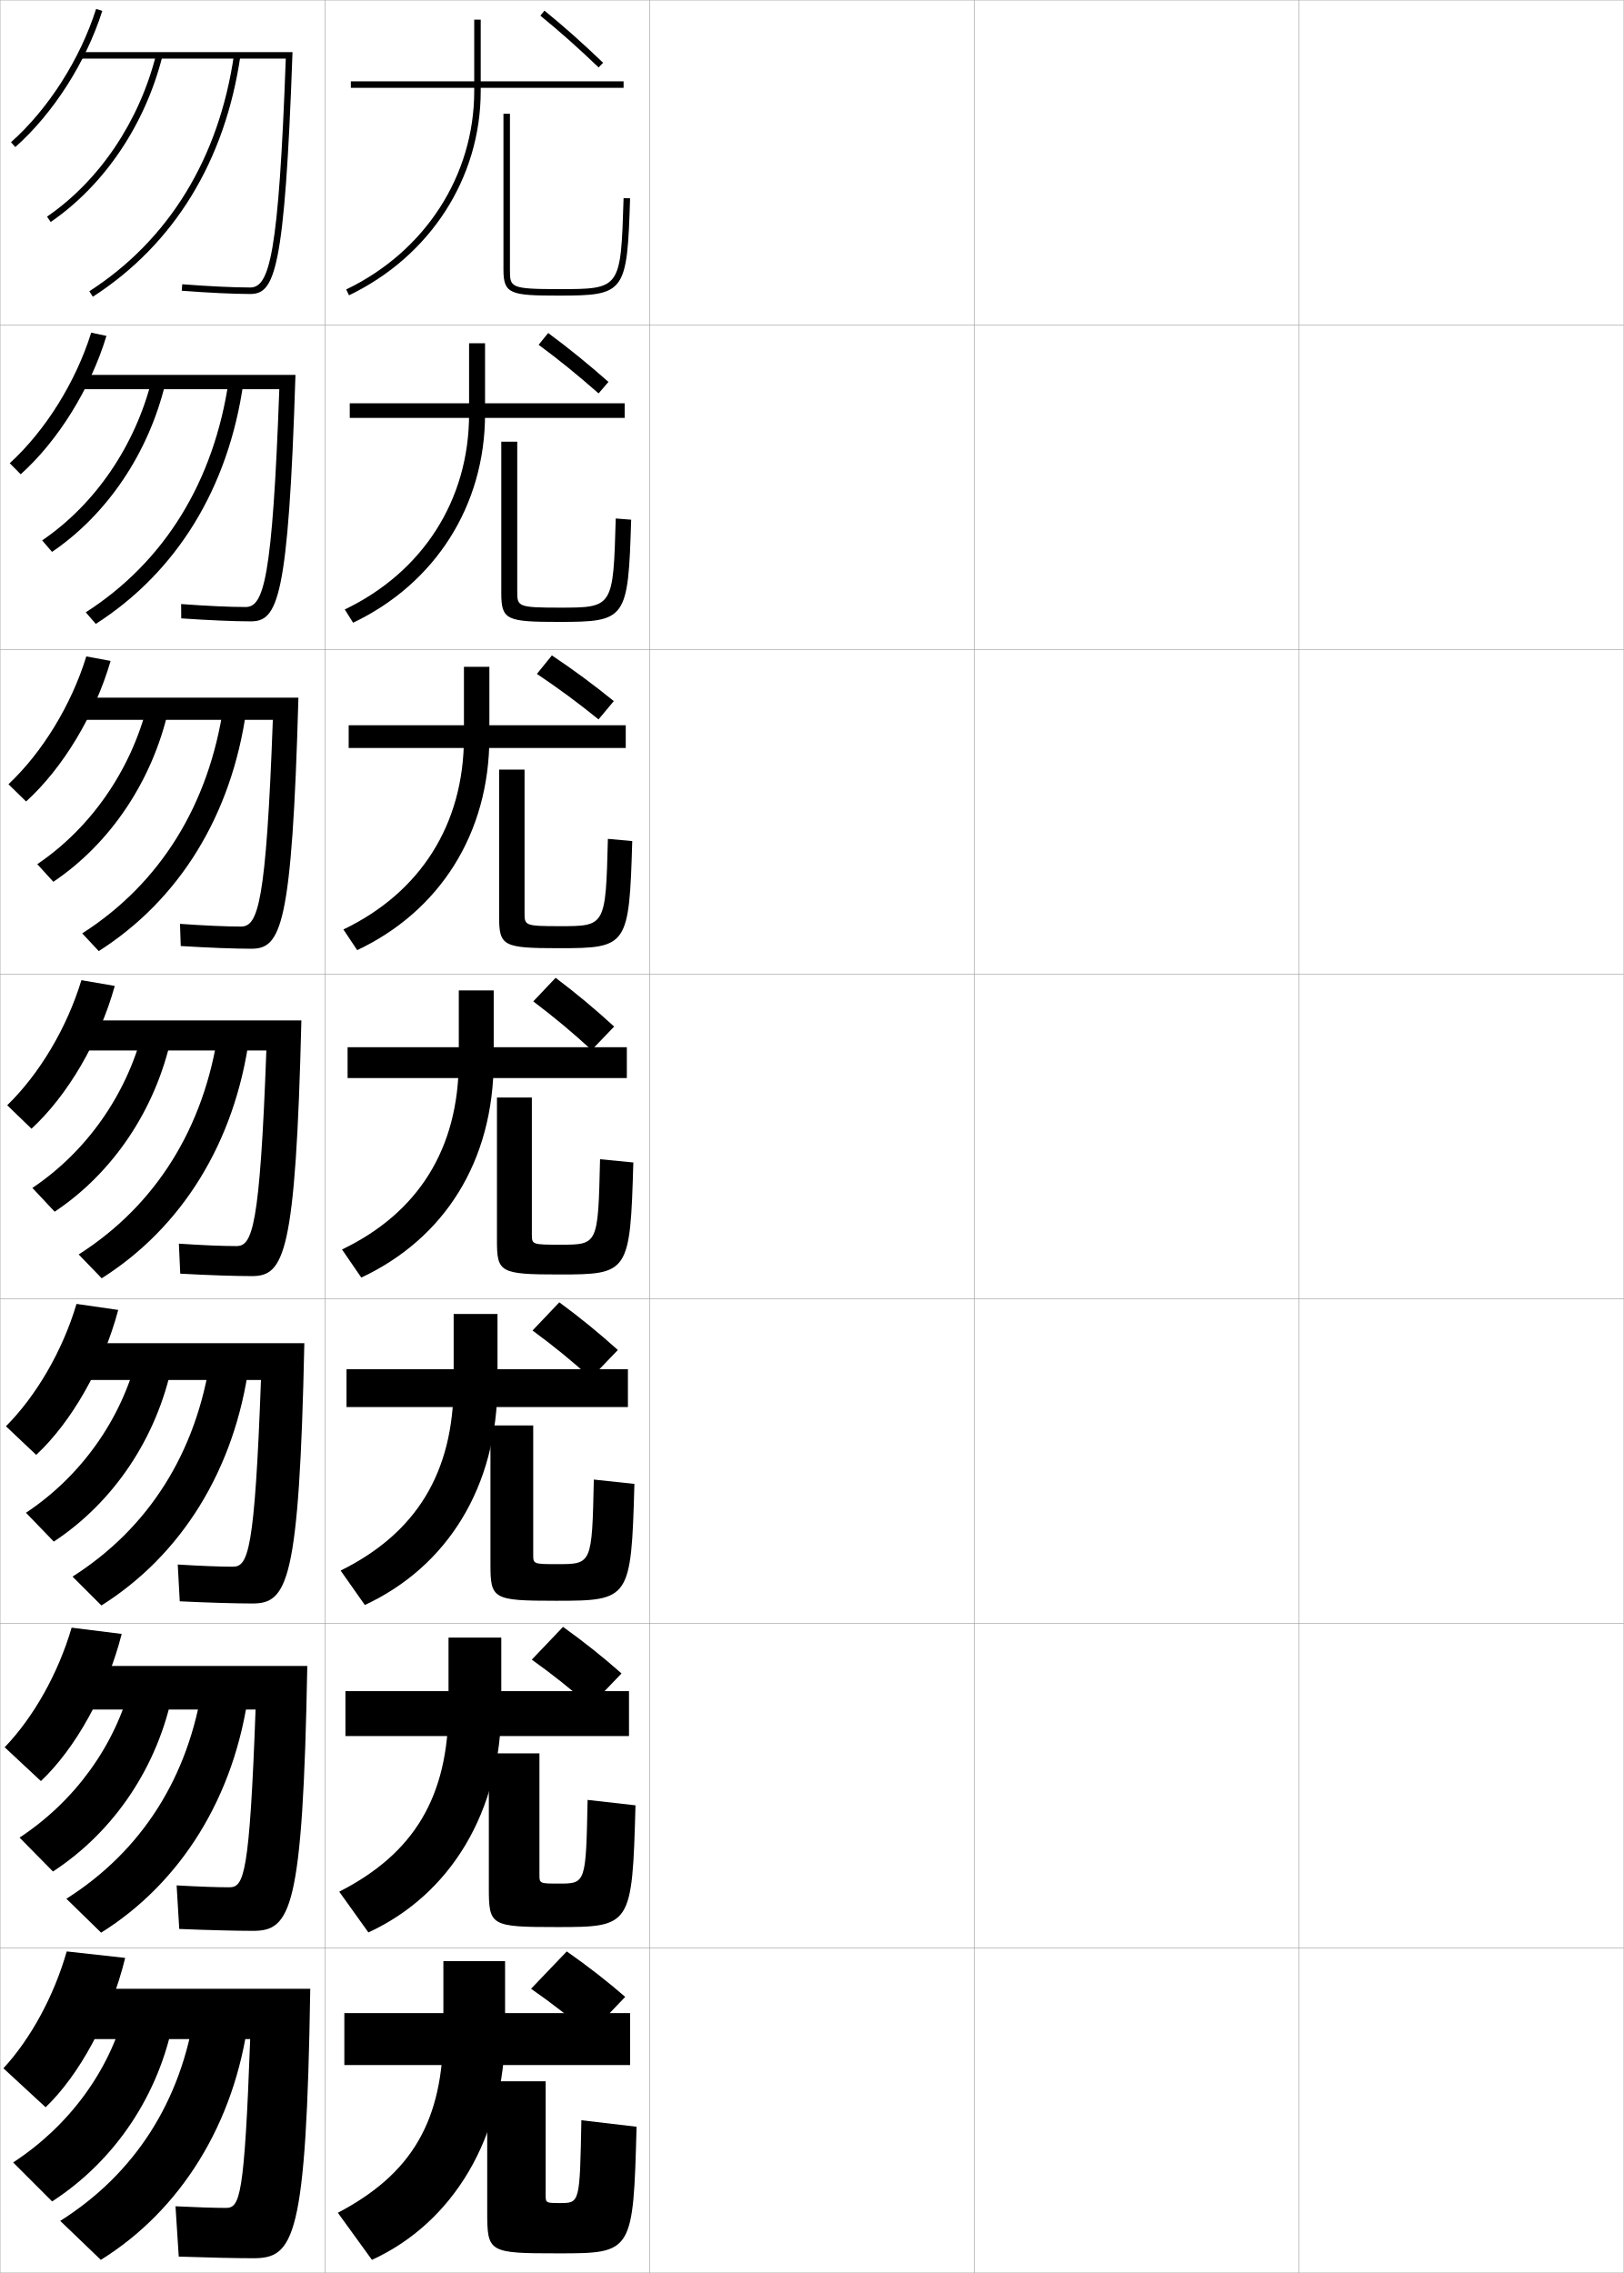
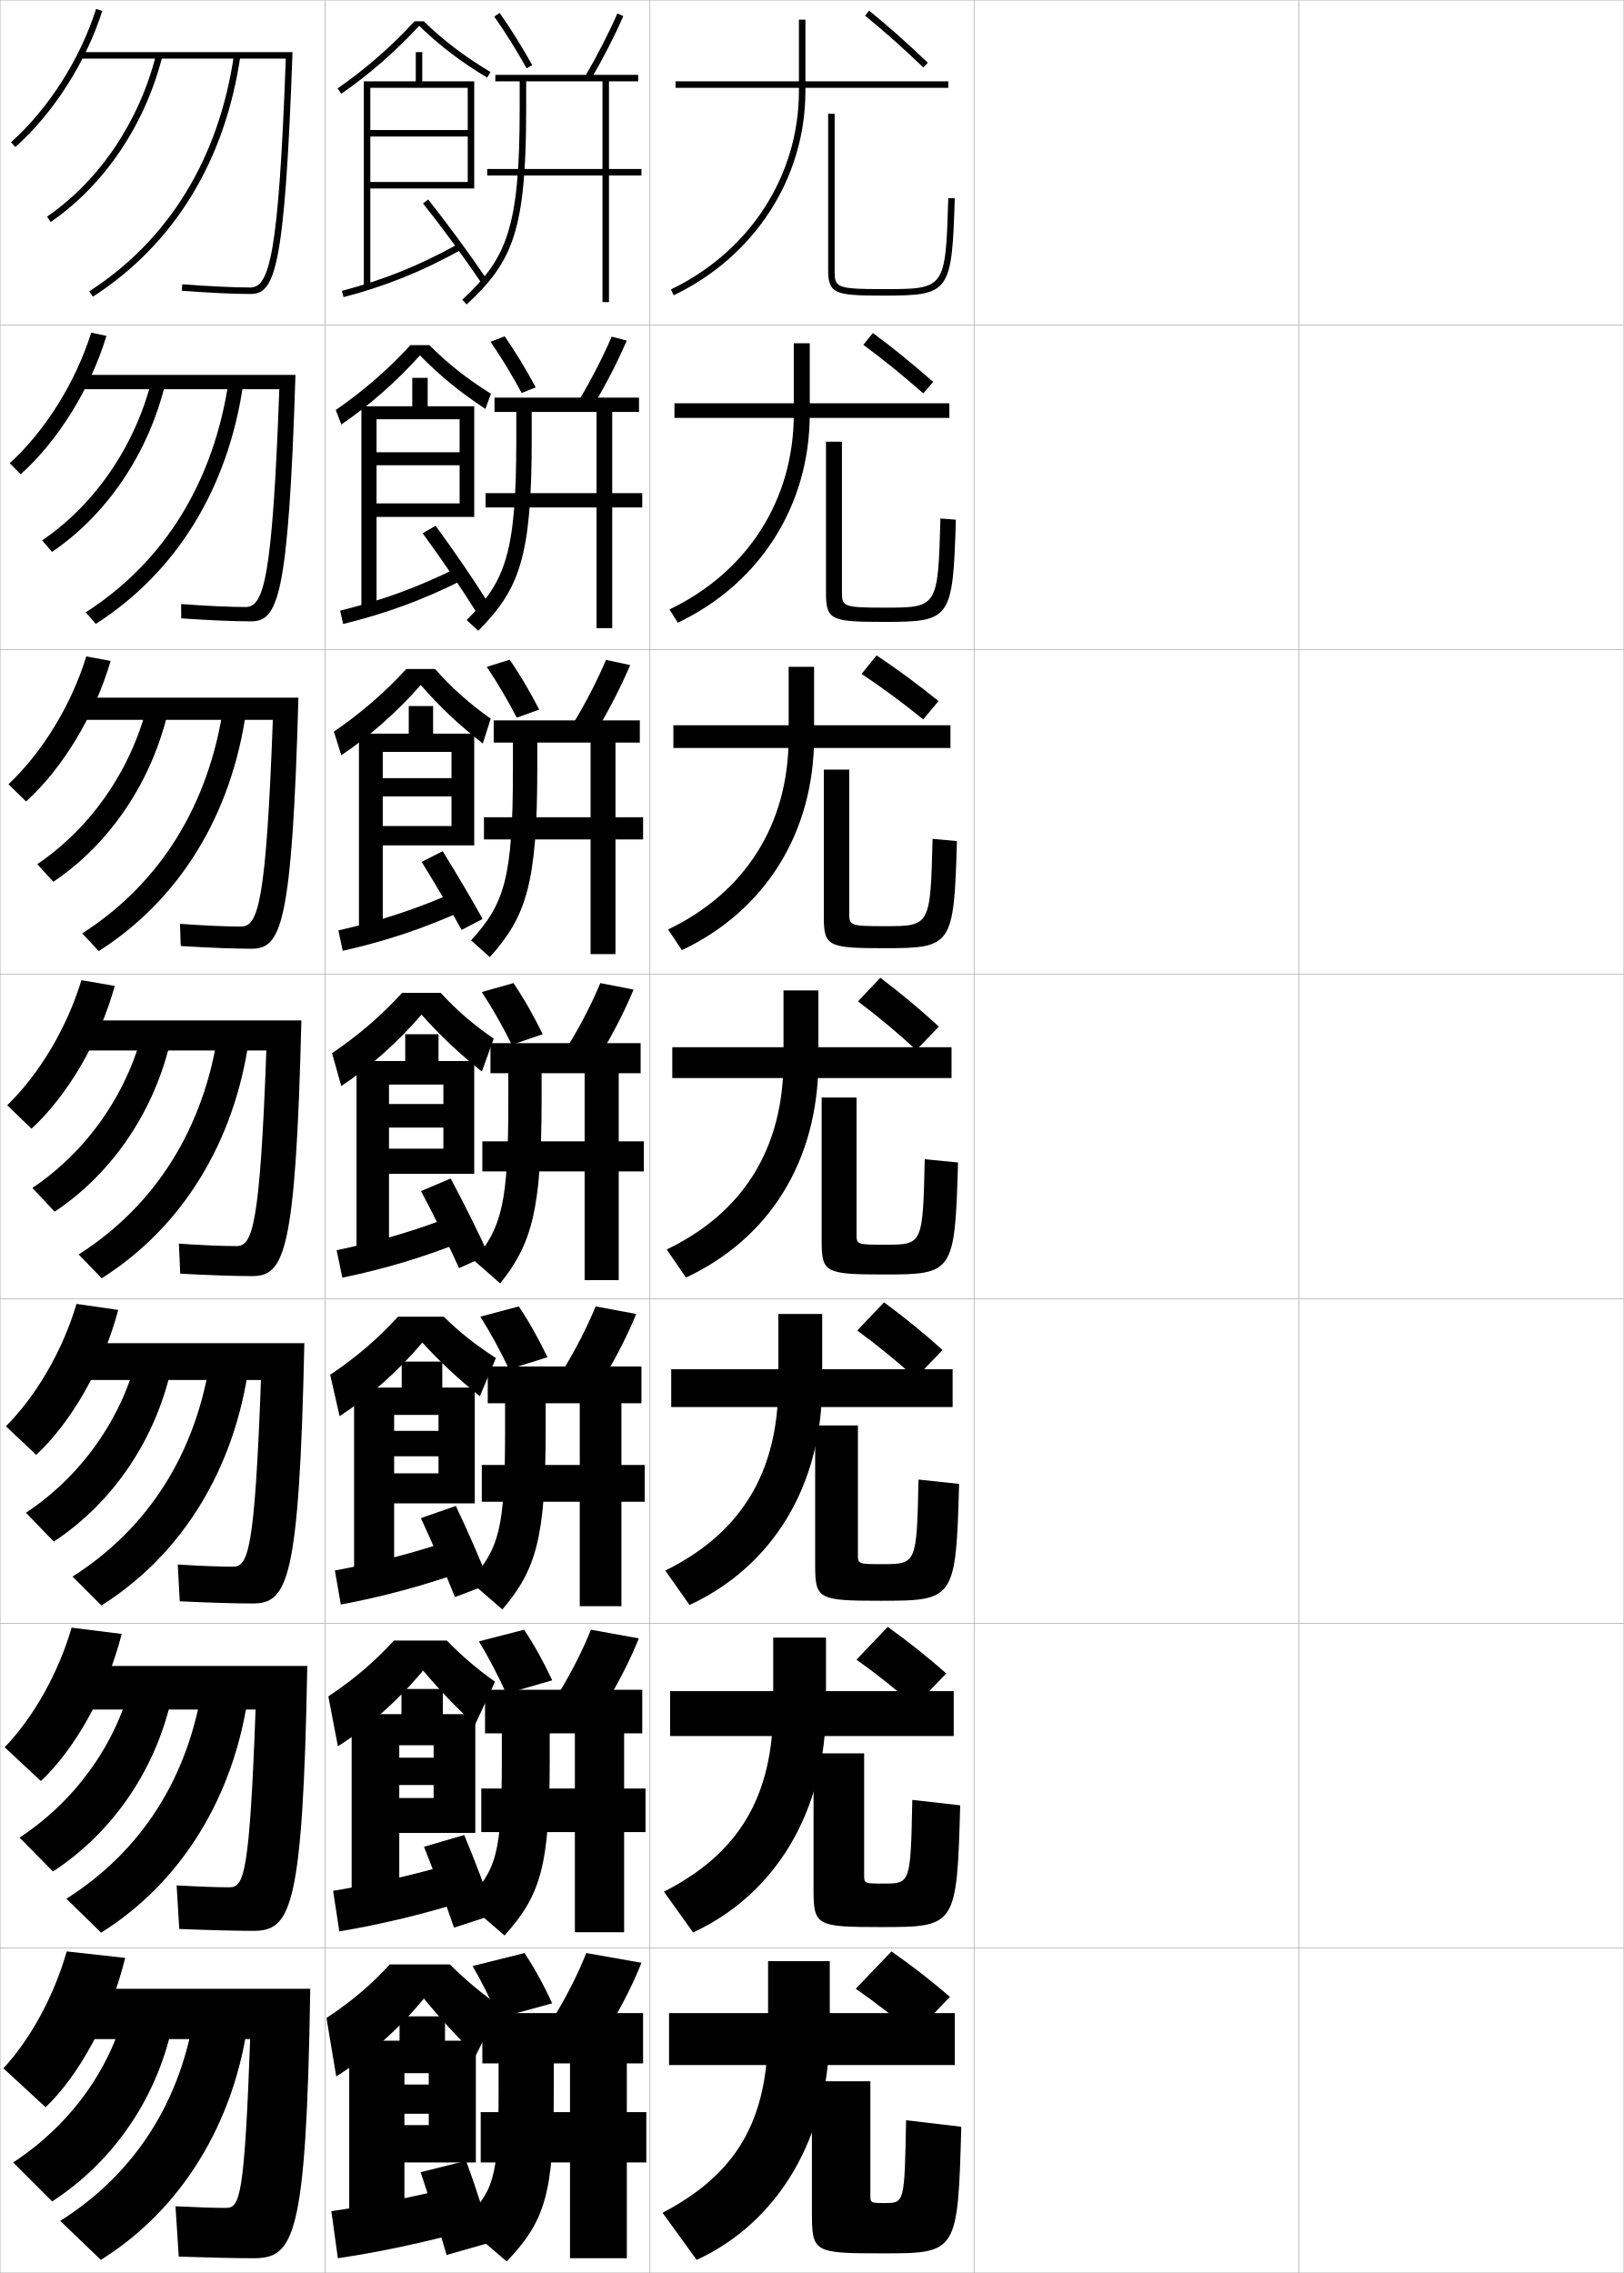
<svg xmlns="http://www.w3.org/2000/svg" width="500.1" height="700.1" viewBox="0 0 500.1 700.1" overflow="visible" enable-background="new 0 0 500.1 700.1" xml:space="preserve">
  <g id="glyphs">
    <g>
      <rect x="0.05" y="0.05" fill="none" stroke="#999999" stroke-width="0.1" width="100" height="100" />
      <rect x="0.05" y="100.05" fill="none" stroke="#999999" stroke-width="0.1" width="100" height="100" />
      <rect x="0.05" y="200.05" fill="none" stroke="#999999" stroke-width="0.1" width="100" height="100" />
      <rect x="0.05" y="300.05" fill="none" stroke="#999999" stroke-width="0.1" width="100" height="100" />
      <rect x="0.05" y="400.05" fill="none" stroke="#999999" stroke-width="0.1" width="100" height="100" />
      <rect x="0.05" y="500.05" fill="none" stroke="#999999" stroke-width="0.1" width="100" height="100" />
      <rect x="0.05" y="600.05" fill="none" stroke="#999999" stroke-width="0.1" width="100" height="100" />
      <rect x="100.05" y="0.05" fill="none" stroke="#999999" stroke-width="0.1" width="100" height="100" />
      <rect x="100.05" y="100.05" fill="none" stroke="#999999" stroke-width="0.1" width="100" height="100" />
      <rect x="100.05" y="200.05" fill="none" stroke="#999999" stroke-width="0.1" width="100" height="100" />
      <rect x="100.05" y="300.05" fill="none" stroke="#999999" stroke-width="0.1" width="100" height="100" />
      <rect x="100.05" y="400.05" fill="none" stroke="#999999" stroke-width="0.1" width="100" height="100" />
      <rect x="100.05" y="500.05" fill="none" stroke="#999999" stroke-width="0.1" width="100" height="100" />
      <rect x="100.05" y="600.05" fill="none" stroke="#999999" stroke-width="0.1" width="100" height="100" />
      <rect x="200.05" y="0.05" fill="none" stroke="#999999" stroke-width="0.1" width="100" height="100" />
      <rect x="200.05" y="100.05" fill="none" stroke="#999999" stroke-width="0.1" width="100" height="100" />
      <rect x="200.05" y="200.05" fill="none" stroke="#999999" stroke-width="0.1" width="100" height="100" />
      <rect x="200.05" y="300.05" fill="none" stroke="#999999" stroke-width="0.1" width="100" height="100" />
      <rect x="200.05" y="400.05" fill="none" stroke="#999999" stroke-width="0.1" width="100" height="100" />
      <rect x="200.05" y="500.05" fill="none" stroke="#999999" stroke-width="0.1" width="100" height="100" />
      <rect x="200.05" y="600.05" fill="none" stroke="#999999" stroke-width="0.1" width="100" height="100" />
      <rect x="300.05" y="0.05" fill="none" stroke="#999999" stroke-width="0.1" width="100" height="100" />
      <rect x="300.05" y="100.05" fill="none" stroke="#999999" stroke-width="0.1" width="100" height="100" />
      <rect x="300.05" y="200.05" fill="none" stroke="#999999" stroke-width="0.1" width="100" height="100" />
      <rect x="300.05" y="300.05" fill="none" stroke="#999999" stroke-width="0.1" width="100" height="100" />
      <rect x="300.05" y="400.05" fill="none" stroke="#999999" stroke-width="0.1" width="100" height="100" />
      <rect x="300.05" y="500.05" fill="none" stroke="#999999" stroke-width="0.1" width="100" height="100" />
      <rect x="300.05" y="600.05" fill="none" stroke="#999999" stroke-width="0.1" width="100" height="100" />
      <rect x="400.05" y="0.05" fill="none" stroke="#999999" stroke-width="0.1" width="100" height="100" />
      <rect x="400.05" y="100.05" fill="none" stroke="#999999" stroke-width="0.1" width="100" height="100" />
      <rect x="400.05" y="200.05" fill="none" stroke="#999999" stroke-width="0.1" width="100" height="100" />
      <rect x="400.05" y="300.05" fill="none" stroke="#999999" stroke-width="0.1" width="100" height="100" />
      <rect x="400.05" y="400.05" fill="none" stroke="#999999" stroke-width="0.1" width="100" height="100" />
      <rect x="400.05" y="500.05" fill="none" stroke="#999999" stroke-width="0.1" width="100" height="100" />
      <rect x="400.05" y="600.05" fill="none" stroke="#999999" stroke-width="0.1" width="100" height="100" />
    </g>
    <g>
      <g>
        <path d="M14.05,649.05c10.333-9.891,19.957-27.401,24.5-46l-18-2       c-3.962,13.825-11.109,26.899-19.5,36L14.05,649.05z" />
        <path d="M25.05,612.55v15.5h52c-1.789,48.885-3.173,52-7.5,52c-3.531,0-8.888-0.179-15.5-0.5       l1,15.5c8.754,0.304,17.924,0.5,23,0.5c12.437,0,16.309-5.913,17.5-83H25.05z" />
        <path d="M38.55,619.05c-4.923,18.972-17.339,35.776-34.5,47l12,12       c19.327-12.507,33.069-32.847,37.5-56.5L38.55,619.05z" />
        <path d="M18.55,684.05l12.5,12c24.31-15.087,41.312-41.751,45.5-74.5l-16.5-2.5       C55.839,647.359,41.403,669.612,18.55,684.05z" />
      </g>
      <g>
        <path d="M12.599,548.583c10.567-9.979,20.256-27.185,24.882-45.324l-15.423-1.927       c-4.125,14.107-11.713,27.561-20.619,36.843L12.599,548.583z" />
        <path d="M24.55,513.133v13.417h54.16c-1.86,50.878-3.569,54.75-8.077,54.75       c-3.78,0-9.382-0.202-16.237-0.583l0.808,13.416       c8.649,0.357,17.604,0.583,22.68,0.583c11.602,0,15.372-6.088,16.756-81.583       H24.55z" />
        <path d="M6.024,565.996l10.286,10.44c18.865-12.318,32.406-32.371,36.984-55.596       l-12.92-2.331C35.405,537.756,23.018,554.793,6.024,565.996z" />
        <path d="M20.445,584.827l10.695,10.445c24.426-15.262,41.215-41.758,45.491-74.448       l-14.177-2.298C58.172,547.42,43.575,570.16,20.445,584.827z" />
      </g>
      <g>
        <path d="M11.149,448.117c10.8-10.067,20.555-26.968,25.263-44.648l-12.847-1.854       c-4.286,14.39-12.317,28.222-21.737,37.686L11.149,448.117z" />
        <path d="M24.05,413.717v11.333h56.321c-1.93,52.871-3.965,57.5-8.654,57.5       c-4.03,0-9.876-0.227-16.974-0.665l0.615,11.33       c8.543,0.413,17.283,0.668,22.359,0.668c10.768,0,14.435-6.263,16.012-80.166       H24.05z" />
        <path d="M7.999,465.943l8.573,8.881c18.402-12.13,31.744-31.896,36.467-54.693       l-10.841-2.16C37.185,437.491,24.826,454.76,7.999,465.943z" />
        <path d="M22.34,485.605l8.891,8.891c24.543-15.437,41.117-41.765,45.481-74.398       l-11.854-2.094C60.506,447.481,45.747,470.709,22.34,485.605z" />
      </g>
      <g>
        <path d="M9.699,347.65c11.034-10.155,20.854-26.75,25.645-43.973l-10.271-1.779       C20.625,316.569,12.152,330.78,2.218,340.426L9.699,347.65z" />
        <path d="M23.55,314.3v9.25H82.031c-2.001,54.864-4.361,60.25-9.231,60.25       c-4.279,0-10.371-0.25-17.711-0.748l0.422,9.246       c8.438,0.467,16.963,0.752,22.039,0.752c9.933,0,13.498-6.438,15.268-78.75       H23.55z" />
        <path d="M9.974,365.891l6.859,7.321c17.94-11.942,31.081-31.422,35.951-53.79       l-8.762-1.991C38.964,337.227,26.634,354.727,9.974,365.891z" />
        <path d="M24.235,386.383l7.086,7.337c24.66-15.611,41.02-41.771,45.473-74.348       l-9.531-1.892C62.84,347.543,47.919,371.258,24.235,386.383z" />
      </g>
      <g>
        <path d="M8.037,246.866c11.268-10.244,21.152-26.533,26.026-43.297l-7.482-1.388       c-4.611,14.953-13.525,29.542-23.975,39.37L8.037,246.866z" />
        <path d="M23.883,214.883v6.833h60.142c-2.064,56.787-4.59,63.667-9.809,63.667       c-4.528,0-11.197-0.291-18.781-0.831l0.23,6.829       c8.333,0.521,16.642,0.836,21.718,0.836c9.113,0,12.548-6.507,14.523-77.333       H23.883z" />
        <path d="M11.477,266.169l4.951,5.43c17.478-11.754,30.418-30.947,35.435-52.887       L45.375,217.222C40.271,237.292,27.969,255.024,11.477,266.169z" />
        <path d="M25.326,287.491l5.085,5.452c24.778-15.786,40.923-41.778,45.464-74.297       l-7.014-1.357C64.369,247.936,49.286,272.138,25.326,287.491z" />
      </g>
      <g>
        <path d="M6.375,146.082c11.502-10.331,21.451-26.316,26.408-42.621l-4.694-0.997       c-4.772,15.235-14.128,30.204-25.092,40.212L6.375,146.082z" />
        <path d="M24.217,115.466v4.417h61.803c-2.127,58.708-4.819,67.083-10.386,67.083       c-4.778,0-12.023-0.333-19.853-0.915l0.038,4.412       c8.228,0.574,16.321,0.919,21.398,0.919c8.293,0,11.597-6.575,13.779-75.917       H24.217z" />
        <path d="M12.98,166.447l3.042,3.54c17.016-11.566,29.755-30.472,34.919-51.983       l-4.213-0.989C41.579,137.359,29.306,155.322,12.98,166.447z" />
        <path d="M26.417,188.601l3.084,3.565c24.896-15.96,40.826-41.785,45.456-74.246       l-4.496-0.823C65.898,148.329,50.653,173.018,26.417,188.601z" />
      </g>
      <g>
        <path d="M3.386,43.802l1.328,1.496c11.735-10.419,21.75-26.099,26.789-41.945       l-1.906-0.605C24.662,18.265,14.864,33.612,3.386,43.802z" />
        <path d="M77.05,90.55c7.474,0,10.647-6.644,13.035-74.5H24.55v2h63.464       c-2.19,60.631-5.048,70.5-10.964,70.5c-5.027,0-12.85-0.373-20.923-0.997       l-0.154,1.994C64.095,90.175,71.974,90.55,77.05,90.55z" />
        <path d="M14.483,66.726l1.133,1.648c16.554-11.378,29.093-29.996,34.403-51.08       l-1.939-0.488C42.887,37.425,30.642,55.62,14.483,66.726z" />
        <path d="M27.508,89.71l1.084,1.68c25.013-16.135,40.729-41.791,45.447-74.195       l-1.979-0.289C67.427,48.722,52.021,73.897,27.508,89.71z" />
      </g>
    </g>
    <g>
      <g>
-         <rect x="106.05" y="620.05" width="88" height="16" />
-         <path d="M155.55,625.05v-21h-19v21c0,28.255-9.729,44.526-32.5,56.5l10.5,14.5       C139.463,684.656,155.55,658.363,155.55,625.05z" />
-         <path d="M172.55,678.55c5.996,0,6.024-0.039,6.5-25.5l17,2c-1.035,38.761-1.271,39-24,39       c-21.708,0-22-0.228-22-13v-40h18v35C168.05,678.519,168.081,678.55,172.55,678.55z" />
-       </g>
-       <g>
-         <rect x="106.383" y="520.884" width="87.333" height="13.832" />
-         <path d="M138.133,504.384v21.166c0,27.995-10.713,45.387-33.655,57.1l8.978,12.551       c25.099-11.576,40.928-37.012,40.928-69.65v-21.166H138.133z" />
-         <path d="M172.101,580.158c8.316,0,8.348-0.038,8.866-25.774l14.75,1.666       c-1.011,37.182-1.338,37.5-24.077,37.5c-20.613,0-21.09-0.367-21.09-12.166v-41.334       h15.583v37.355C166.133,580.13,166.158,580.158,172.101,580.158z" />
-       </g>
-       <g>
-         <rect x="106.717" y="421.717" width="86.667" height="11.666" />
-         <path d="M139.716,404.717v21.333c0,27.735-11.698,46.246-34.811,57.699l7.456,10.602       c25.283-11.76,40.856-36.338,40.856-68.301v-21.333H139.716z" />
-         <path d="M171.651,481.767c10.638,0,10.671-0.038,11.232-26.05l12.5,1.333       c-0.986,35.602-1.405,36-24.153,36c-19.517,0-20.181-0.506-20.181-11.333v-42.667       h13.167v39.712C164.216,481.74,164.236,481.767,171.651,481.767z" />
-       </g>
-     </g>
-     <g>
-       <g>
-         <rect x="108.05" y="25.05" width="84" height="2" />
-         <path d="M146.05,6.05v22c0,26.001-15.109,49.413-39.434,61.099l0.867,1.803       c25.022-12.021,40.566-36.124,40.566-62.901v-22H146.05z" />
-         <path d="M155.05,35.05v48c0,7.506,2.136,8,17,8c20.477,0,21.093-0.84,22-29.969l-2-0.062       c-0.872,28.031-0.872,28.031-20,28.031c-15,0-15-0.568-15-6v-48H155.05z" />
-       </g>
-       <g>
-         <rect x="107.716" y="124.216" width="84.667" height="4.5" />
-         <path d="M144.466,105.716v21.833c0,26.493-14.301,48.645-38.278,60.166l2.556,4.086       c25.171-11.996,40.639-35.971,40.639-64.252v-21.833H144.466z" />
-         <path d="M172.267,187.158c16.572,0,16.584-0.012,17.366-27.462l4.75,0.375       c-0.925,30.761-1.505,31.479-22.243,31.479c-16.05,0-17.757-0.544-17.757-8.833       v-46.667h4.917v46.022C159.3,186.771,159.304,187.158,172.267,187.158z" />
-       </g>
-       <g>
-         <rect x="107.383" y="223.383" width="85.333" height="7" />
-         <path d="M142.883,205.383v21.667c0,26.984-13.492,47.875-37.123,59.232l4.245,6.369       c25.319-11.969,40.711-35.817,40.711-65.601v-21.667H142.883z" />
-         <path d="M172.484,285.267c14.016,0,14.039-0.024,14.732-26.894l7.5,0.688       c-0.943,32.392-1.487,32.99-22.486,32.99c-17.236,0-18.514-0.595-18.514-9.667       v-45.333h7.833v44.045C161.55,285.062,161.559,285.267,172.484,285.267z" />
-       </g>
-       <g>
-         <rect x="107.05" y="322.55" width="86" height="9.5" />
-         <path d="M141.3,305.05v21.5c0,27.476-12.684,47.106-35.967,58.299l5.934,8.652       c25.468-11.942,40.783-35.663,40.783-66.951v-21.5H141.3z" />
-         <path d="M172.701,383.375c11.46,0,11.495-0.036,12.099-26.325l10.25,1       c-0.961,34.023-1.47,34.5-22.729,34.5c-18.421,0-19.271-0.646-19.271-10.5v-44h10.75       v42.067C163.8,383.352,163.813,383.375,172.701,383.375z" />
-       </g>
-     </g>
-     <g>
-       <path d="M166.417,4.824c6.223,5.09,11.589,9.859,17.941,15.947l1.383-1.443      c-6.392-6.126-11.792-10.927-18.059-16.053L166.417,4.824z" />
-       <path d="M165.882,106.196c6.464,4.788,12.021,9.296,18.463,14.978l3.044-3.541      c-6.458-5.697-12.018-10.211-18.562-15.062L165.882,106.196z" />
-       <path d="M165.348,207.568c6.705,4.486,12.453,8.733,18.984,14.009l4.706-5.638      c-6.524-5.269-12.243-9.496-19.066-14.072L165.348,207.568z" />
-     </g>
-     <g>
-       <path d="M174.55,601.05l-11,11.5c6.685,4.648,12.265,9.018,18,14l11-11.5      C186.909,610.167,181.48,605.921,174.55,601.05z" />
-       <path d="M163.777,511.179c6.607,4.722,12.152,9.158,17.99,14.324l9.647-10.074      c-5.765-5.09-11.189-9.428-18.01-14.342L163.777,511.179z" />
-       <path d="M164.005,409.808c6.53,4.796,12.04,9.299,17.98,14.649l8.294-8.648      c-5.891-5.297-11.31-9.728-18.02-14.684L164.005,409.808z" />
-       <path d="M164.233,308.437c6.453,4.869,11.927,9.439,17.971,14.975l6.941-7.223      c-6.016-5.504-11.431-10.027-18.029-15.025L164.233,308.437z" />
+         <rect x="206.05" y="620.05" width="88" height="16" />
+         <path d="M255.55,625.05v-21h-19v21c0,28.255-9.729,44.526-32.5,56.5l10.5,14.5       C239.463,684.656,255.55,658.363,255.55,625.05z" />
+         <path d="M272.55,678.55c5.996,0,6.024-0.039,6.5-25.5l17,2c-1.035,38.761-1.271,39-24,39       c-21.708,0-22-0.228-22-13v-40h18v35C268.05,678.519,268.081,678.55,272.55,678.55z" />
+       </g>
+       <g>
+         <rect x="206.383" y="520.884" width="87.333" height="13.832" />
+         <path d="M238.133,504.384v21.166c0,27.995-10.713,45.387-33.655,57.1l8.978,12.551       c25.099-11.576,40.929-37.012,40.929-69.65v-21.166H238.133z" />
+         <path d="M272.101,580.158c8.316,0,8.348-0.038,8.866-25.774l14.75,1.666       c-1.011,37.182-1.339,37.5-24.077,37.5c-20.612,0-21.09-0.367-21.09-12.166v-41.334       h15.583v37.355C266.133,580.13,266.158,580.158,272.101,580.158z" />
+       </g>
+       <g>
+         <rect x="206.717" y="421.717" width="86.667" height="11.666" />
+         <path d="M239.716,404.717v21.333c0,27.735-11.698,46.246-34.811,57.699l7.456,10.602       c25.283-11.76,40.856-36.338,40.856-68.301v-21.333H239.716z" />
+         <path d="M271.651,481.767c10.637,0,10.671-0.038,11.232-26.05l12.5,1.333       c-0.986,35.602-1.405,36-24.153,36c-19.517,0-20.181-0.506-20.181-11.333v-42.667       h13.166v39.712C264.216,481.74,264.235,481.767,271.651,481.767z" />
+       </g>
+     </g>
+     <g>
+       <g>
+         <rect x="208.05" y="25.05" width="84" height="2" />
+         <path d="M246.05,6.05v22c0,26.001-15.109,49.413-39.434,61.099l0.867,1.803       c25.022-12.021,40.566-36.124,40.566-62.901v-22H246.05z" />
+         <path d="M255.05,35.05v48c0,7.506,2.136,8,17,8c20.477,0,21.093-0.84,22-29.969l-2-0.062       c-0.872,28.031-0.872,28.031-20,28.031c-15,0-15-0.568-15-6v-48H255.05z" />
+       </g>
+       <g>
+         <rect x="207.716" y="124.216" width="84.667" height="4.5" />
+         <path d="M244.466,105.716v21.833c0,26.493-14.3,48.645-38.278,60.166l2.556,4.086       c25.171-11.996,40.639-35.971,40.639-64.252v-21.833H244.466z" />
+         <path d="M272.267,187.158c16.572,0,16.584-0.012,17.366-27.462l4.75,0.375       c-0.925,30.761-1.506,31.479-22.243,31.479c-16.05,0-17.757-0.544-17.757-8.833       v-46.667h4.917v46.022C259.3,186.771,259.304,187.158,272.267,187.158z" />
+       </g>
+       <g>
+         <rect x="207.383" y="223.383" width="85.333" height="7" />
+         <path d="M242.883,205.383v21.667c0,26.984-13.492,47.875-37.123,59.232l4.245,6.369       c25.319-11.969,40.711-35.817,40.711-65.601v-21.667H242.883z" />
+         <path d="M272.484,285.267c14.016,0,14.039-0.024,14.732-26.894l7.5,0.688       c-0.943,32.392-1.488,32.99-22.486,32.99c-17.235,0-18.514-0.595-18.514-9.667       v-45.333h7.833v44.045C261.55,285.062,261.559,285.267,272.484,285.267z" />
+       </g>
+       <g>
+         <rect x="207.05" y="322.55" width="86" height="9.5" />
+         <path d="M241.3,305.05v21.5c0,27.476-12.684,47.106-35.967,58.299l5.934,8.652       c25.468-11.942,40.783-35.663,40.783-66.951v-21.5H241.3z" />
+         <path d="M272.701,383.375c11.46,0,11.495-0.036,12.099-26.325l10.25,1       c-0.961,34.023-1.47,34.5-22.729,34.5c-18.421,0-19.271-0.646-19.271-10.5v-44h10.75       v42.067C263.8,383.352,263.813,383.375,272.701,383.375z" />
+       </g>
+     </g>
+     <g>
+       <path d="M266.417,4.824c6.223,5.09,11.589,9.859,17.941,15.947l1.383-1.443      c-6.392-6.126-11.792-10.927-18.059-16.053L266.417,4.824z" />
+       <path d="M265.882,106.196c6.465,4.788,12.021,9.296,18.463,14.978l3.045-3.541      c-6.458-5.697-12.018-10.211-18.562-15.062L265.882,106.196z" />
+       <path d="M265.348,207.568c6.705,4.486,12.453,8.733,18.984,14.009l4.706-5.638      c-6.524-5.269-12.243-9.496-19.066-14.072L265.348,207.568z" />
+     </g>
+     <g>
+       <path d="M274.55,601.05l-11,11.5c6.685,4.648,12.265,9.018,18,14l11-11.5      C286.909,610.167,281.48,605.921,274.55,601.05z" />
+       <path d="M263.777,511.179c6.607,4.722,12.152,9.158,17.99,14.324l9.647-10.074      c-5.766-5.09-11.19-9.428-18.01-14.342L263.777,511.179z" />
+       <path d="M264.006,409.808c6.53,4.796,12.039,9.299,17.98,14.649l8.294-8.648      c-5.891-5.297-11.311-9.728-18.02-14.684L264.006,409.808z" />
+       <path d="M264.233,308.437c6.453,4.869,11.927,9.439,17.971,14.975l6.941-7.223      c-6.016-5.504-11.431-10.027-18.029-15.025L264.233,308.437z" />
+     </g>
+     <g>
+       <g>
+         <path d="M152.232,5.126c3.347,4.75,6.786,10.252,9.944,15.911l1.746-0.975       c-3.191-5.72-6.669-11.282-10.056-16.089L152.232,5.126z" />
+         <path d="M180.188,23.543l1.725,1.014c3.757-6.392,7.327-13.354,10.054-19.607       l-1.833-0.799C187.477,10.242,183.852,17.311,180.188,23.543z" />
+         <path d="M160.05,25.05v8.5c0,36.756-3.982,46.016-17.682,58.768l1.363,1.465       c14.192-13.213,18.318-22.72,18.318-60.232v-8.5h23.5v27h-35.5v2h35.5v39h2v-39h10v-2h-10v-27h9v-2       h-44v2H160.05z" />
+       </g>
+       <g>
+         <path d="M160.661,121.042c-2.995-5.566-6.338-11.074-9.588-15.774l4.34-1.686       c3.295,4.713,6.579,10.136,9.579,15.727L160.661,121.042z" />
+         <path d="M178.502,122.962l4.566,1.426c3.746-6.349,7.275-13.252,9.952-19.488       l-4.639-1.199C185.764,109.802,182.196,116.764,178.502,122.962z" />
+         <path d="M159.008,126.883v8.417c0,35.12-3.301,43.67-15.288,55.679l3.575,3.31       c12.684-12.843,16.462-22.675,16.462-58.988v-8.417h19.959v25h-34.167v4.417       h34.167v37.167h4.833v-37.167h9.25v-4.417h-9.25v-25h8.25v-4.416h-44.5v4.416H159.008z" />
+       </g>
+       <g>
+         <path d="M159.146,221.046c-2.832-5.473-6.079-10.987-9.231-15.637l7.045-2.218       c3.203,4.618,6.293,9.901,9.102,15.363L159.146,221.046z" />
+         <path d="M176.816,222.381l7.408,1.838c3.736-6.305,7.225-13.149,9.851-19.369       L186.631,203.25C184.051,209.362,180.541,216.217,176.816,222.381z" />
+         <path d="M157.967,228.716v8.333c0,33.484-2.62,41.325-12.894,52.589l5.788,5.155       c11.175-12.472,14.606-22.629,14.606-57.744v-8.333h16.417v23h-32.833v6.833h32.833       v35.333h7.667v-35.333h8.5v-6.833h-8.5v-23h7.5v-6.833h-45v6.833H157.967z" />
+       </g>
+     </g>
+     <g>
+       <g>
+         <path d="M157.63,321.8c-2.783-5.642-6.066-11.427-9.25-16.25l9.75-2.75       c3.242,4.749,6.268,10.15,9,15.75L157.63,321.8z" />
+         <path d="M175.13,321.8l10.25,2.25c3.727-6.262,7.174-13.047,9.75-19.25l-10.25-2       C182.339,308.922,178.885,315.67,175.13,321.8z" />
+         <path d="M156.55,330.55v8.25c0,31.848-1.938,38.979-10.5,49.5l8,7       c9.666-12.102,12.75-22.584,12.75-56.5v-8.25h13.25v21h-31.5v9.25h31.5v33.5h10.5v-33.5h7.75v-9.25h-7.75v-21h6.75       v-9.25h-46.25v9.25H156.55z" />
+       </g>
+       <g>
+         <path d="M156.77,421.716c-2.647-5.615-5.763-11.318-8.833-16.166l11.833-3.166       c3.193,4.729,6.197,10.135,8.834,15.666L156.77,421.716z" />
+         <path d="M173.77,421.384l12.5,2.5c3.716-6.219,7.141-12.98,9.667-19.168       l-12.5-2.332C180.934,408.516,177.505,415.257,173.77,421.384z" />
+         <path d="M155.55,432.216v8.334c0,30.211-1.768,36.379-10.833,46.5l10,8.666       c10.363-12.197,13.333-21.956,13.333-55.166v-8.334h10.5v19h-30.167v11.334h30.167       v32.166h12.833v-32.166h7.167v-11.334h-7.167v-19h6.167v-11.332h-47.333v11.332       H155.55z" />
+       </g>
+       <g>
+         <path d="M155.91,521.633c-2.512-5.59-5.459-11.21-8.417-16.083l13.917-3.583       c3.144,4.71,6.125,10.119,8.667,15.583L155.91,521.633z" />
+         <path d="M172.41,520.967l14.75,2.75c3.706-6.174,7.108-12.914,9.583-19.084       l-14.75-2.666C179.529,508.109,176.125,514.843,172.41,520.967z" />
+         <path d="M154.55,533.883v8.417c0,28.575-1.598,33.777-11.167,43.5l12,10.333       c11.062-12.295,13.917-21.329,13.917-53.833v-8.417h7.75v17h-28.833v13.417h28.833       v30.833h15.167v-30.833h6.583v-13.417h-6.583v-17h5.583v-13.416h-48.417v13.416       H154.55z" />
+       </g>
+     </g>
+     <g>
+       <path d="M153.55,621.55c-2.376-5.564-5.155-11.103-8-16l16-4      c3.095,4.69,6.054,10.104,8.5,15.5L153.55,621.55z" />
+       <path d="M180.55,601.55c-2.426,6.153-5.805,12.879-9.5,19l17,3      c3.695-6.13,7.076-12.847,9.5-19L180.55,601.55z" />
+       <g>
+         <path d="M153.55,635.55v8.5c0,26.938-1.429,31.177-11.5,40.5l14,12       c11.76-12.393,14.5-20.702,14.5-52.5v-8.5h5v15h-27.5v15.5h27.5v29.5h17.5v-29.5h6v-15.5h-6v-15h5v-15.5h-49.5       v15.5H153.55z" />
+       </g>
+     </g>
+     <g>
+       <path d="M130.495,6.55h-2.815c-7.228,7.84-14.985,14.617-23.701,20.679      l1.143,1.642c8.814-6.131,16.655-12.996,23.968-20.919      c6.241,6.051,12.735,11.018,20.945,15.956l1.031-1.715      C142.999,17.343,136.616,12.482,130.495,6.55z" />
+       <polygon points="144.05,27.05 144.05,40.05 114.05,40.05 114.05,42.05       144.05,42.05 144.05,56.05 114.05,56.05 114.05,58.05 146.05,58.05       146.05,25.05 130.05,25.05 130.05,16.05 128.05,16.05 128.05,25.05       112.05,25.05 112.05,88.55 114.05,88.55 114.05,27.05 " />
+       <path d="M105.296,89.583l0.508,1.934c13.171-3.464,24.006-7.828,36.23-14.592      l-0.969-1.75C128.994,81.854,118.297,86.163,105.296,89.583z" />
+       <path d="M130.27,62.675c5.724,7.148,12.771,16.739,17.95,24.434l1.66-1.117      c-5.209-7.736-12.294-17.379-18.05-24.566L130.27,62.675z" />
+     </g>
+     <g>
+       <path d="M129.332,109.467c-7.26,8.067-15.349,15.206-24.218,21.283l-1.707-4.468      c8.541-5.895,15.99-12.374,23-19.982h5.831      c5.63,5.656,11.546,10.341,18.966,14.979l-1.713,4.672      C141.694,120.814,135.392,115.642,129.332,109.467z" />
+       <polygon points="141.549,129.133 141.549,139.299 115.966,139.299 115.966,143.299       141.549,143.299 141.549,155.05 115.966,155.05 115.966,159.216 146.049,159.216       146.049,125.133 131.716,125.133 131.716,116.383 126.966,116.383 126.966,125.133       111.3,125.133 111.3,187.966 115.966,187.966 115.966,129.133 " />
+       <path d="M104.754,188.078l0.923,4.111c13.047-3.19,24.461-7.335,36.858-13.577      l-1.64-3.792C128.708,180.911,117.561,184.944,104.754,188.078z" />
+       <path d="M130.163,164.249c5.25,7.14,11.617,16.438,16.296,23.915l4.035-2.277      c-4.681-7.473-11.056-16.759-16.341-23.94L130.163,164.249z" />
+     </g>
+     <g>
+       <path d="M129.576,210.984c-7.207,8.212-15.543,15.623-24.469,21.646l-2.271-7.294      c8.365-5.728,15.507-11.91,22.3-19.286h8.846      c5.075,5.753,10.457,10.573,17.146,15.306l-2.428,7.64      C141.41,223.345,135.378,217.653,129.576,210.984z" />
+       <polygon points="139.05,231.591 139.05,239.675 117.883,239.675 117.883,245.3       139.05,245.3 139.05,254.425 117.883,254.425 117.883,260.383 146.05,260.383       146.05,225.966 133.383,225.966 133.383,217.466 125.883,217.466 125.883,225.966       110.55,225.966 110.55,287.383 117.883,287.383 117.883,231.591 " />
+       <path d="M104.214,286.572l1.338,6.289c12.924-2.916,24.917-6.842,37.487-12.562      l-2.312-5.833C128.422,279.967,116.825,283.726,104.214,286.572z" />
+       <path d="M129.862,265.466c4.526,7.311,9.887,16.537,12.301,20.956l6.462-3.375      c-2.375-4.38-7.729-13.521-12.292-20.877L129.862,265.466z" />
+     </g>
+     <g>
+       <path d="M129.819,312.501c-7.154,8.356-15.738,16.041-24.72,22.01l-2.835-10.121      c8.19-5.561,15.023-11.445,21.6-18.59h11.86      c4.819,5.274,9.982,9.751,16.333,14.105l-3.651,10.135      C141.435,324.505,135.517,318.924,129.819,312.501z" />
+       <polygon points="136.55,334.05 136.55,340.05 119.8,340.05 119.8,347.3       136.55,347.3 136.55,353.8 119.8,353.8 119.8,361.55 146.05,361.55       146.05,326.8 135.05,326.8 135.05,318.55 124.8,318.55 124.8,326.8       109.8,326.8 109.8,386.8 119.8,386.8 119.8,334.05 " />
+       <path d="M103.673,385.066l1.754,8.467c12.801-2.641,25.372-6.349,38.115-11.546      l-2.984-7.875C128.137,379.022,116.089,382.507,103.673,385.066z" />
+       <path d="M129.659,366.862c3.928,7.393,8.445,16.435,11.727,23.717l9.078-4.059      c-3.23-7.189-7.696-16.092-11.663-23.533L129.659,366.862z" />
+     </g>
+     <g>
+       <path d="M130.062,413.517c-7.248,8.615-16.258,16.678-25.479,22.674l-2.89-12.748      c8.016-5.393,14.54-10.98,20.899-17.893h14.074      c4.821,4.743,9.826,8.72,16.055,12.736l-4.935,11.758      C141.233,424.795,135.543,419.501,130.062,413.517z" />
+       <polygon points="146.217,463.05 146.217,427.384 136.217,427.384 136.217,419.384       123.717,419.384 123.717,427.384 109.05,427.384 109.05,486.884 121.383,486.884       121.383,435.8 135.05,435.8 135.05,440.716 121.383,440.716 121.383,448.55       135.05,448.55 135.05,453.8 121.383,453.8 121.383,463.05 " />
+       <path d="M103.132,483.728l1.836,10.479c12.678-2.367,25.827-5.855,38.743-10.531      l-3.322-9.75C127.851,478.245,115.353,481.454,103.132,483.728z" />
+       <path d="M129.623,467.591c3.512,7.6,7.514,16.787,10.484,24.312l10.719-4.039      c-2.87-7.414-6.807-16.371-10.442-24.023L129.623,467.591z" />
+     </g>
+     <g>
+       <path d="M130.55,615.55c-7.438,9.132-17.298,17.949-27,24l-3-18      c7.666-5.06,13.573-10.052,19.5-16.5h18.5c4.825,4.796,9.512,8.71,15.5,13l-7.5,15      C140.83,627.423,135.597,621.739,130.55,615.55z" />
+       <polygon points="146.55,666.05 146.55,628.55 137.05,628.55 137.05,621.05       123.05,621.05 123.05,628.55 107.55,628.55 107.55,687.05 124.55,687.05       124.55,638.55 132.05,638.55 132.05,642.05 124.55,642.05 124.55,651.05       132.05,651.05 132.05,654.55 124.55,654.55 124.55,666.05 " />
+       <path d="M140.05,673.55c-12.771,3.142-26.169,5.8-38,7.5l2,14.5      c12.432-1.817,26.738-4.868,40-8.5L140.05,673.55z" />
+       <path d="M143.55,665.55l-14,3.5c2.68,8.012,5.651,17.488,8,25.5l14-4      C149.4,682.688,146.523,673.62,143.55,665.55z" />
+     </g>
+     <g>
+       <path d="M137.608,505.3h-16.287c-6.143,6.681-12.359,11.97-20.2,17.196      l2.945,15.374c9.462-6.023,18.897-14.463,26.24-23.337      c5.011,5.966,10.208,11.371,15.988,16.704l6.154-13.244      C146.782,513.926,142.179,509.995,137.608,505.3z" />
+       <polygon points="146.383,564.55 146.383,527.967 136.383,527.967 136.383,520.217       123.633,520.217 123.633,527.967 108.3,527.967 108.3,586.967 122.966,586.967       122.966,537.55 133.55,537.55 133.55,541.383 122.966,541.383 122.966,549.8       133.55,549.8 133.55,553.8 122.966,553.8 122.966,564.55 " />
+       <path d="M102.591,582.389l1.918,12.489c12.555-2.092,26.283-5.362,39.372-9.516      l-3.661-11.625C127.565,577.469,114.617,580.402,102.591,582.389z" />
+       <path d="M130.586,568.82c3.096,7.806,6.583,17.138,9.242,24.906l12.359-4.02      c-2.51-7.639-5.917-16.65-9.221-24.512L130.586,568.82z" />
    </g>
  </g>
</svg>
